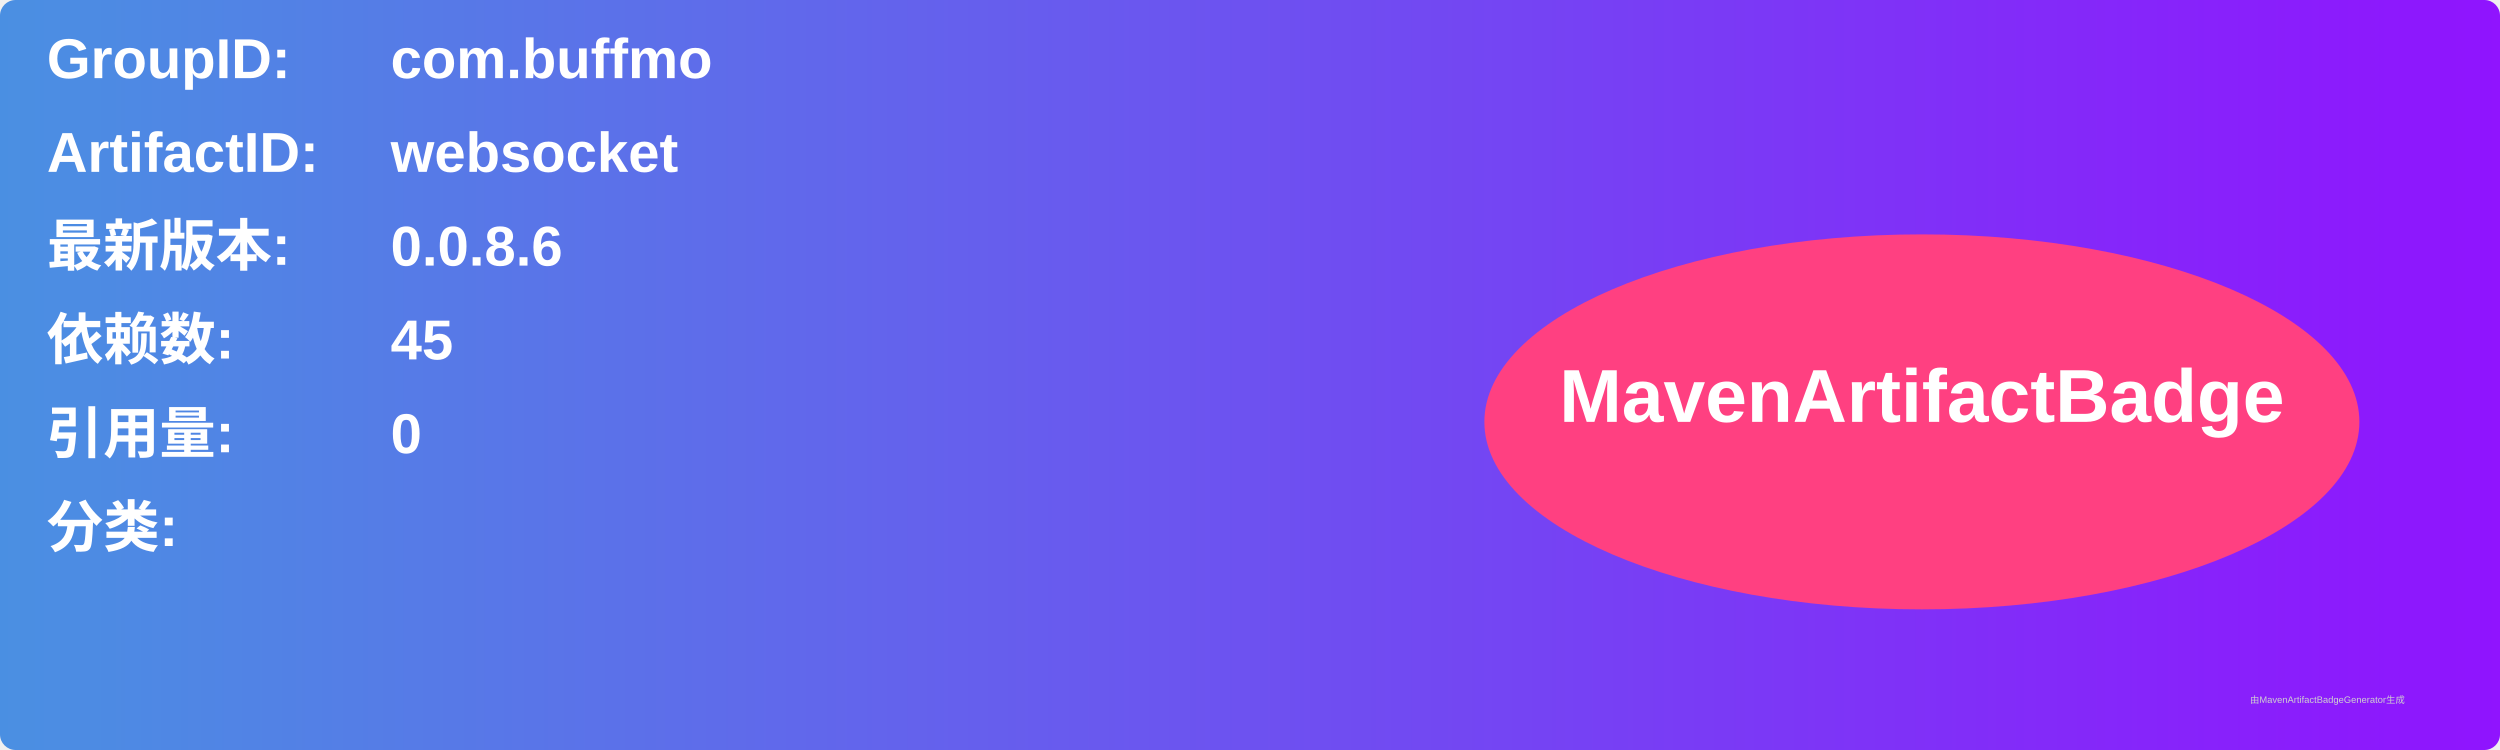
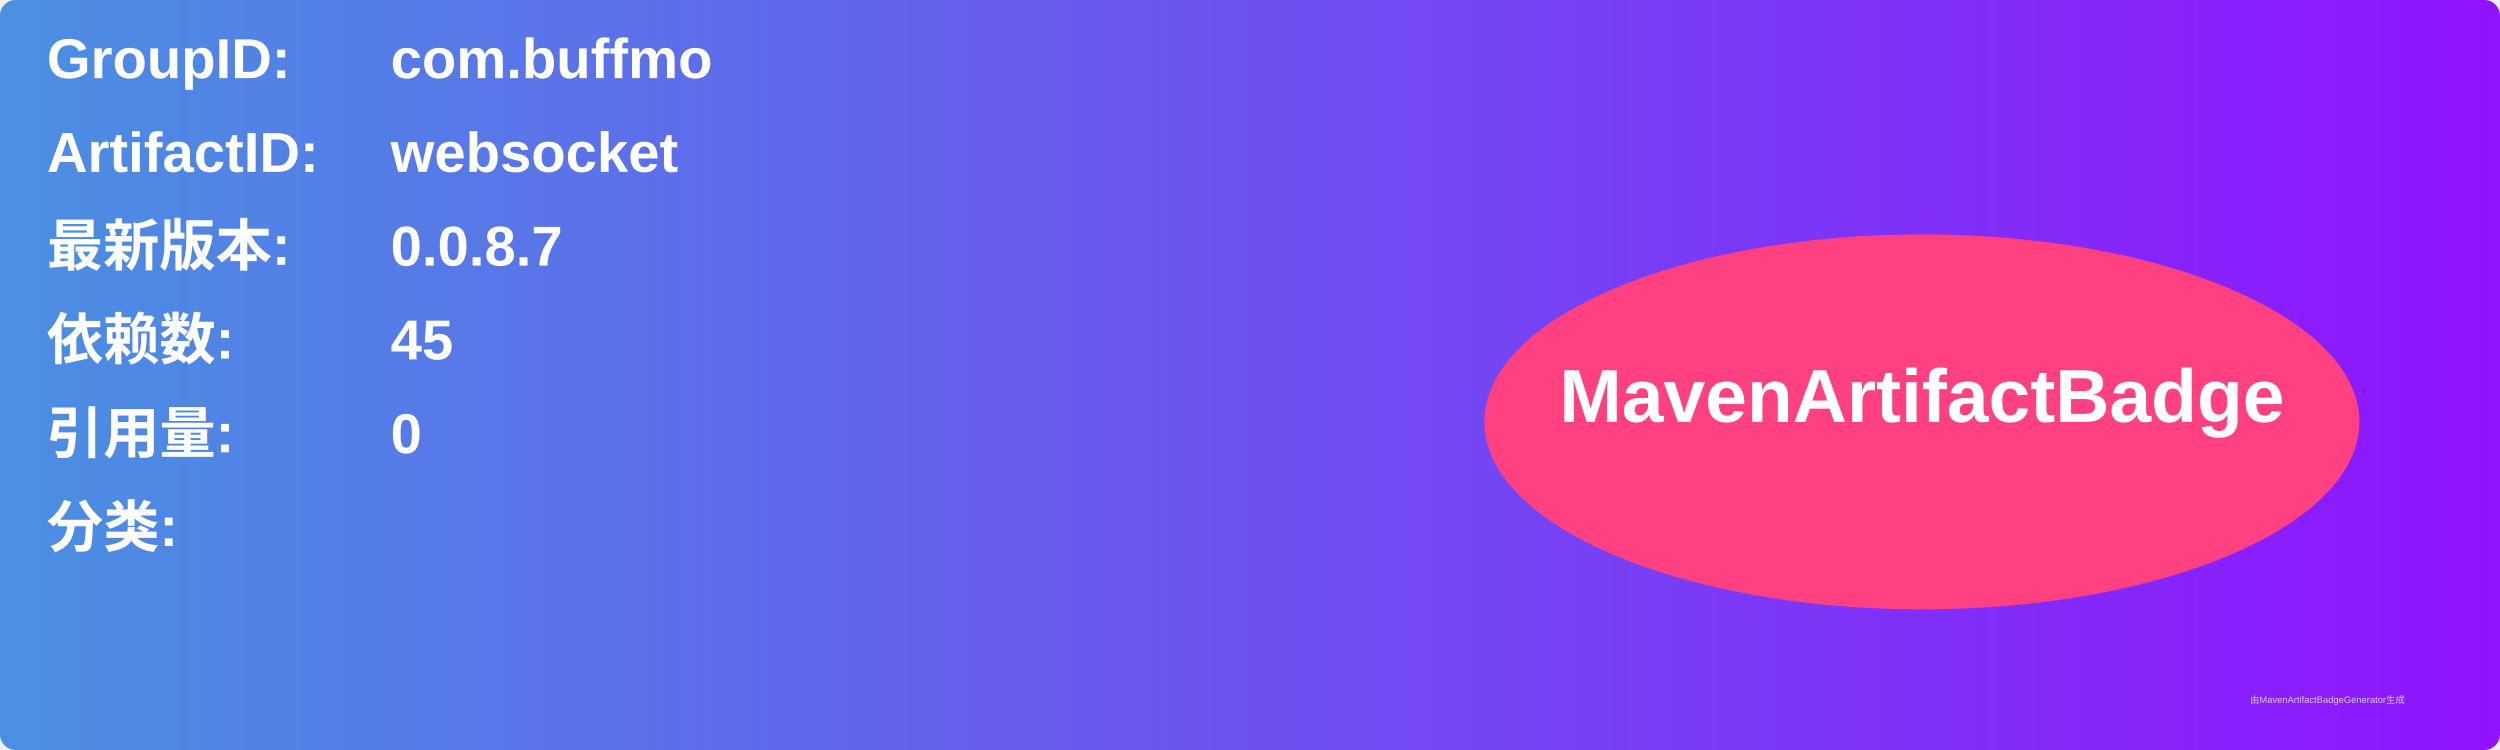
<svg xmlns="http://www.w3.org/2000/svg" width="800" height="240" viewBox="0 0 800 240">
  <linearGradient id="grad" x1="0%" y1="0%" x2="100%" y2="0%">
    <stop offset="0%" stop-color="#4a90e2" />
    <stop offset="100%" stop-color="#9013fe" />
  </linearGradient>
  <rect width="100%" height="100%" rx="5" ry="5" fill="url(#grad)" />
  <g transform="translate(15, 15)">
    <text x="0" y="10" font-family="Arial" font-size="18" fill="white" font-weight="bold" width="260">GroupID:</text>
    <text x="110" y="10" font-family="Arial" font-size="18" fill="white" font-weight="bold" width="460">com.buffmo</text>
    <text x="0" y="40" font-family="Arial" font-size="18" fill="white" font-weight="bold" width="260">ArtifactID:</text>
    <text x="110" y="40" font-family="Arial" font-size="18" fill="white" font-weight="bold" width="460">websocket</text>
    <text x="0" y="70" font-family="Arial" font-size="18" fill="white" font-weight="bold">最新版本:</text>
    <text x="110" y="70" font-family="Arial" font-size="18" fill="white" font-weight="bold">
-       <tspan font-weight="bold">0.0.8.6</tspan>
+       <tspan font-weight="bold">0.0.8.7</tspan>
    </text>
    <text x="0" y="100" font-family="Arial" font-size="18" fill="white" font-weight="bold">依赖数: </text>
    <text x="110" y="100" font-family="Arial" font-size="18" fill="white">
      <tspan font-weight="bold">45</tspan>
    </text>
    <text x="0" y="130" font-family="Arial" font-size="18" fill="white" font-weight="bold">引用量: </text>
    <text x="110" y="130" font-family="Arial" font-size="18" fill="white">
      <tspan font-weight="bold">0</tspan>
    </text>
    <text x="0" y="160" font-family="Arial" font-size="18" fill="white" font-weight="bold">分类:</text>
    <text x="10" y="190" font-family="Arial" font-size="10" fill="white">
      <tspan font-weight="bold" />
    </text>
    <ellipse cx="600" cy="120" rx="140" ry="60" fill="#ff4081" />
    <text x="600" y="120" text-anchor="middle" font-family="Arial" font-size="24" fill="white" font-weight="bold">MavenArtifactBadge</text>
  </g>
  <text x="720" y="225" font-family="Arial" font-size="3" fill="#d0d0d0">由MavenArtifactBadgeGenerator生成</text>
</svg>
